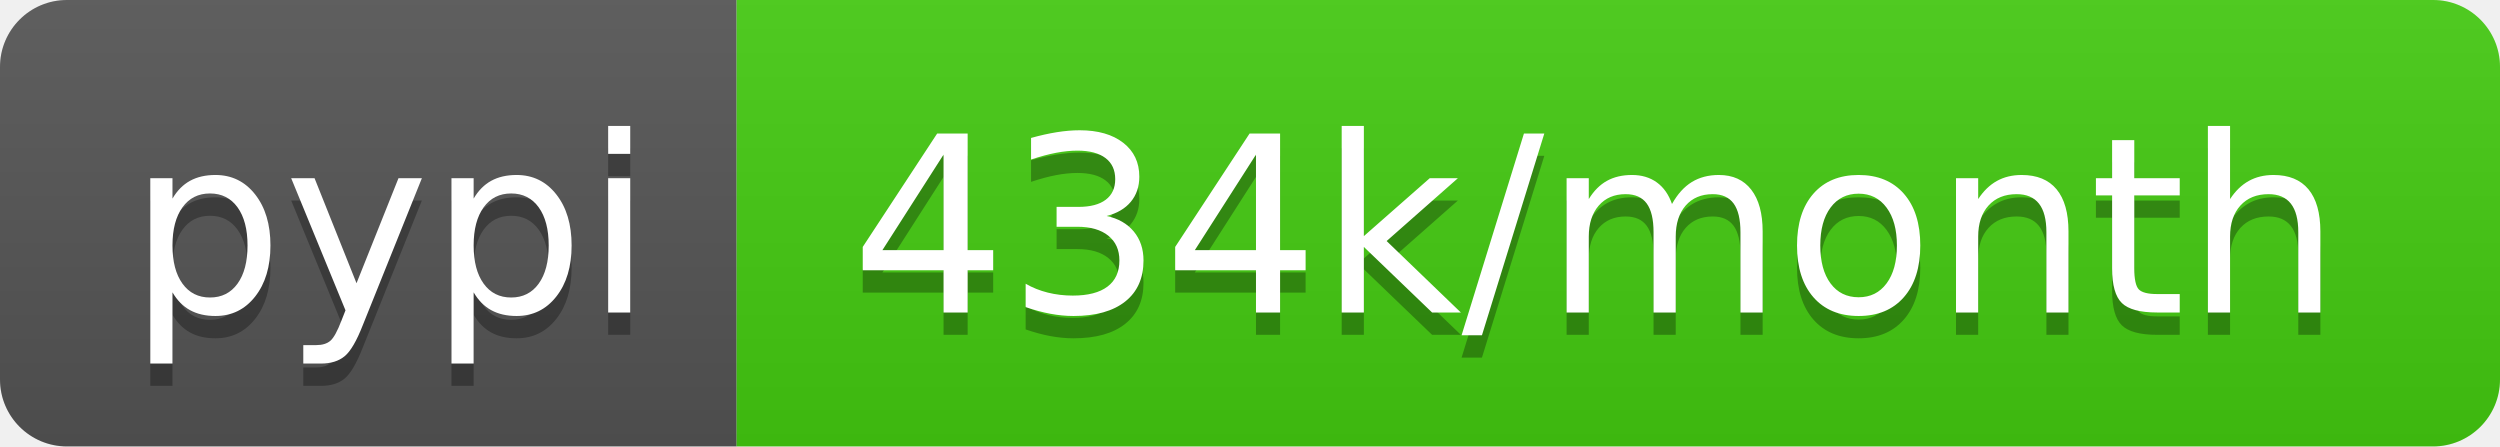
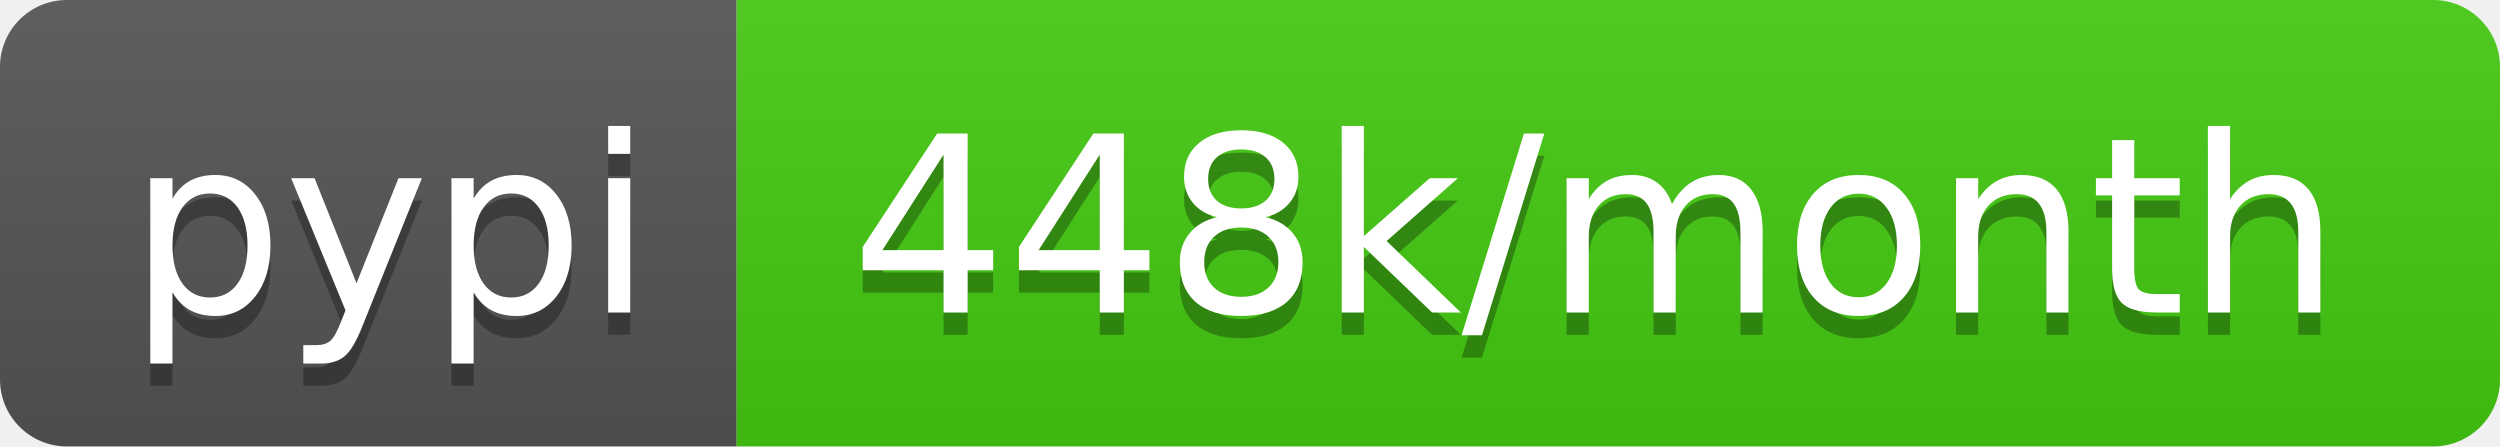
<svg xmlns="http://www.w3.org/2000/svg" width="112" height="20">
  <linearGradient id="b" x2="0" y2="100%">
    <stop offset="0" stop-color="#bbb" stop-opacity=".1" />
    <stop offset="1" stop-opacity=".1" />
  </linearGradient>
  <clipPath id="a">
    <rect width="112" height="20" rx="3" fill="#fff" />
  </clipPath>
  <g clip-path="url(#a)">
    <path fill="#555" d="M0 0h33v20H0z" />
    <path fill="#4c1" d="M33 0h79v20H33z" />
    <path fill="url(#b)" d="M0 0h112v20H0z" />
  </g>
  <g fill="#fff" text-anchor="middle" font-family="DejaVu Sans,Verdana,Geneva,sans-serif" font-size="110">
    <text x="175" y="150" fill="#010101" fill-opacity=".3" transform="scale(.1)" textLength="230">pypi</text>
    <text x="175" y="140" transform="scale(.1)" textLength="230">pypi</text>
-     <text x="715" y="150" fill="#010101" fill-opacity=".3" transform="scale(.1)" textLength="690">434k/month</text>
-     <text x="715" y="140" transform="scale(.1)" textLength="690">434k/month</text>
+     <text x="715" y="150" fill="#010101" fill-opacity=".3" transform="scale(.1)" textLength="690">448k/month</text>
+     <text x="715" y="140" transform="scale(.1)" textLength="690">448k/month</text>
  </g>
</svg>
